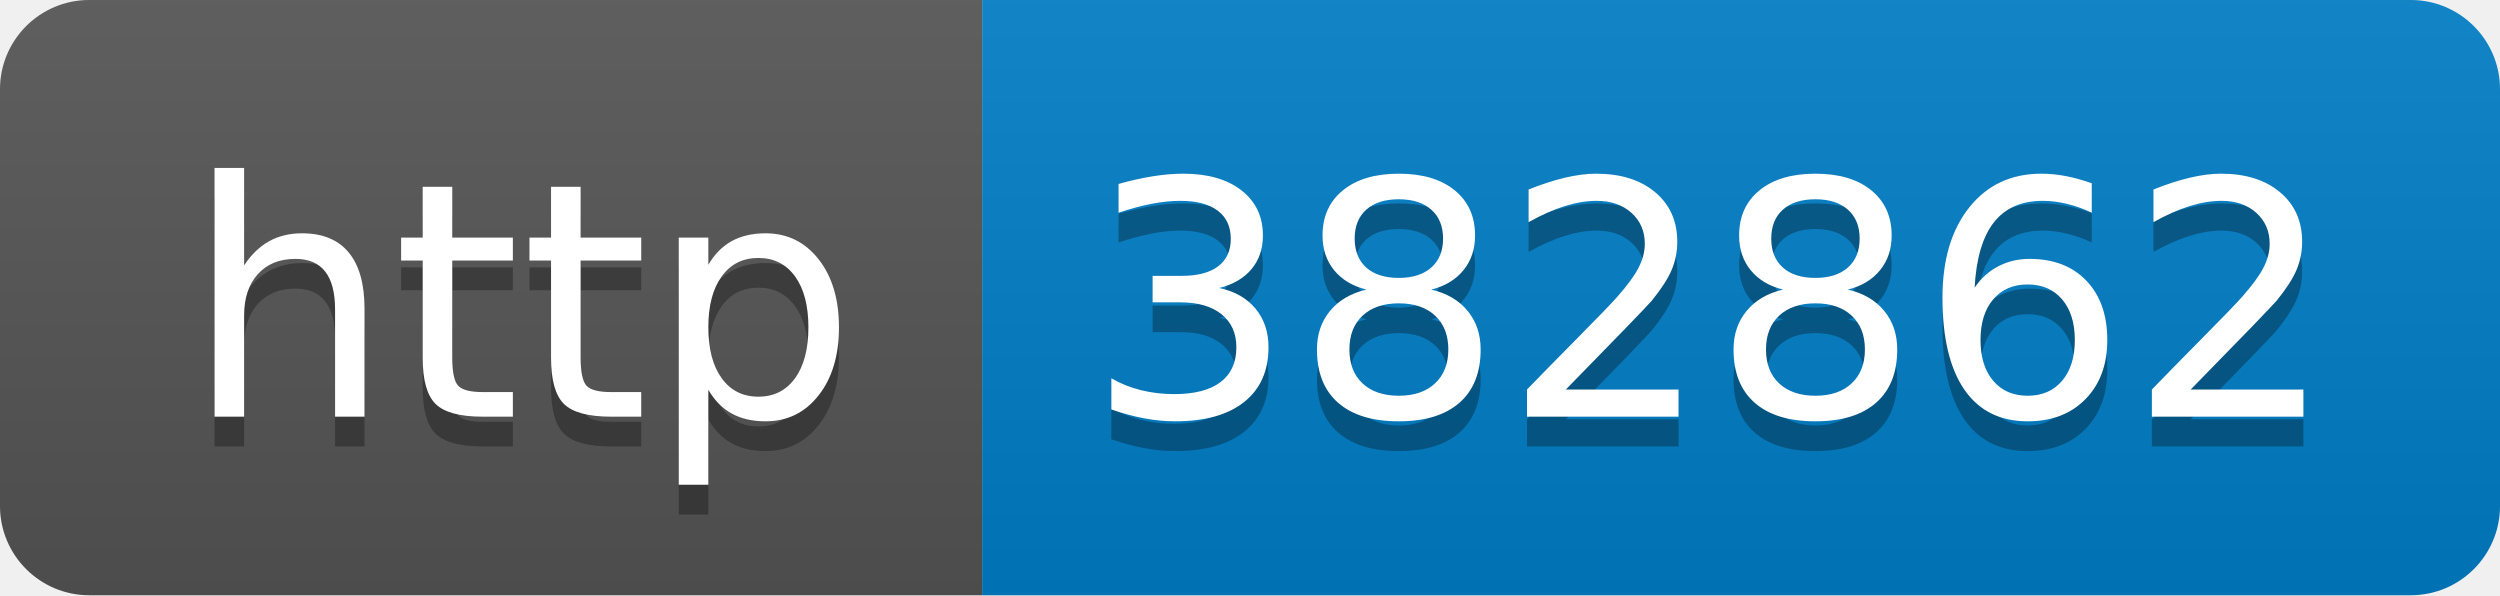
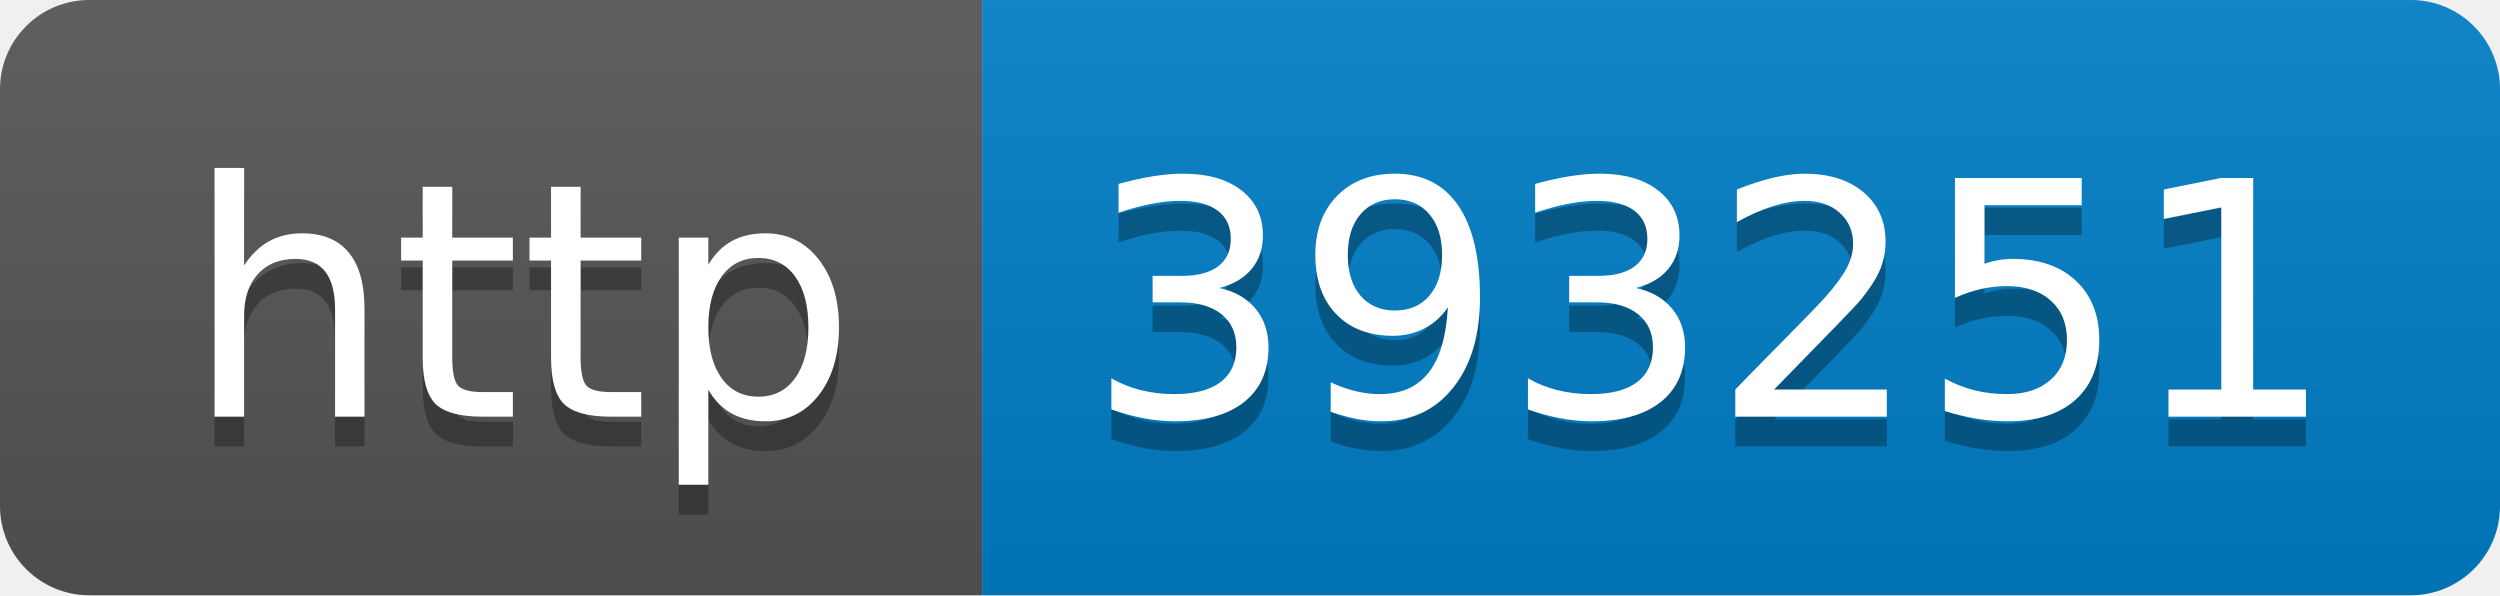
- <svg xmlns="http://www.w3.org/2000/svg" width="84" height="20" role="img" aria-label="http: 382862">
+ <svg xmlns="http://www.w3.org/2000/svg" width="84" height="20" role="img" aria-label="http: 393251">
  <linearGradient id="s" x2="0" y2="100%">
    <stop offset="0" stop-color="#bbb" stop-opacity=".1" />
    <stop offset="1" stop-opacity=".1" />
  </linearGradient>
  <clipPath id="r">
    <rect width="84" height="20" rx="3" fill="#fff" />
  </clipPath>
  <g clip-path="url(#r)">
    <rect width="33" height="20" fill="#555" />
    <rect x="33" width="51" height="20" fill="#007ec6" />
    <rect width="84" height="20" fill="url(#s)" />
  </g>
  <g fill="#fff" text-anchor="middle" font-family="Verdana,Geneva,DejaVu Sans,sans-serif" text-rendering="geometricPrecision" font-size="110">
    <text aria-hidden="true" x="175" y="150" fill="#010101" fill-opacity=".3" transform="scale(.1)" textLength="230">http</text>
    <text x="175" y="140" transform="scale(.1)" fill="#fff" textLength="230">http</text>
-     <text aria-hidden="true" x="575" y="150" fill="#010101" fill-opacity=".3" transform="scale(.1)" textLength="410">382862</text>
-     <text x="575" y="140" transform="scale(.1)" fill="#fff" textLength="410">382862</text>
+     <text aria-hidden="true" x="575" y="150" fill="#010101" fill-opacity=".3" transform="scale(.1)" textLength="410">393251</text>
+     <text x="575" y="140" transform="scale(.1)" fill="#fff" textLength="410">393251</text>
  </g>
</svg>
